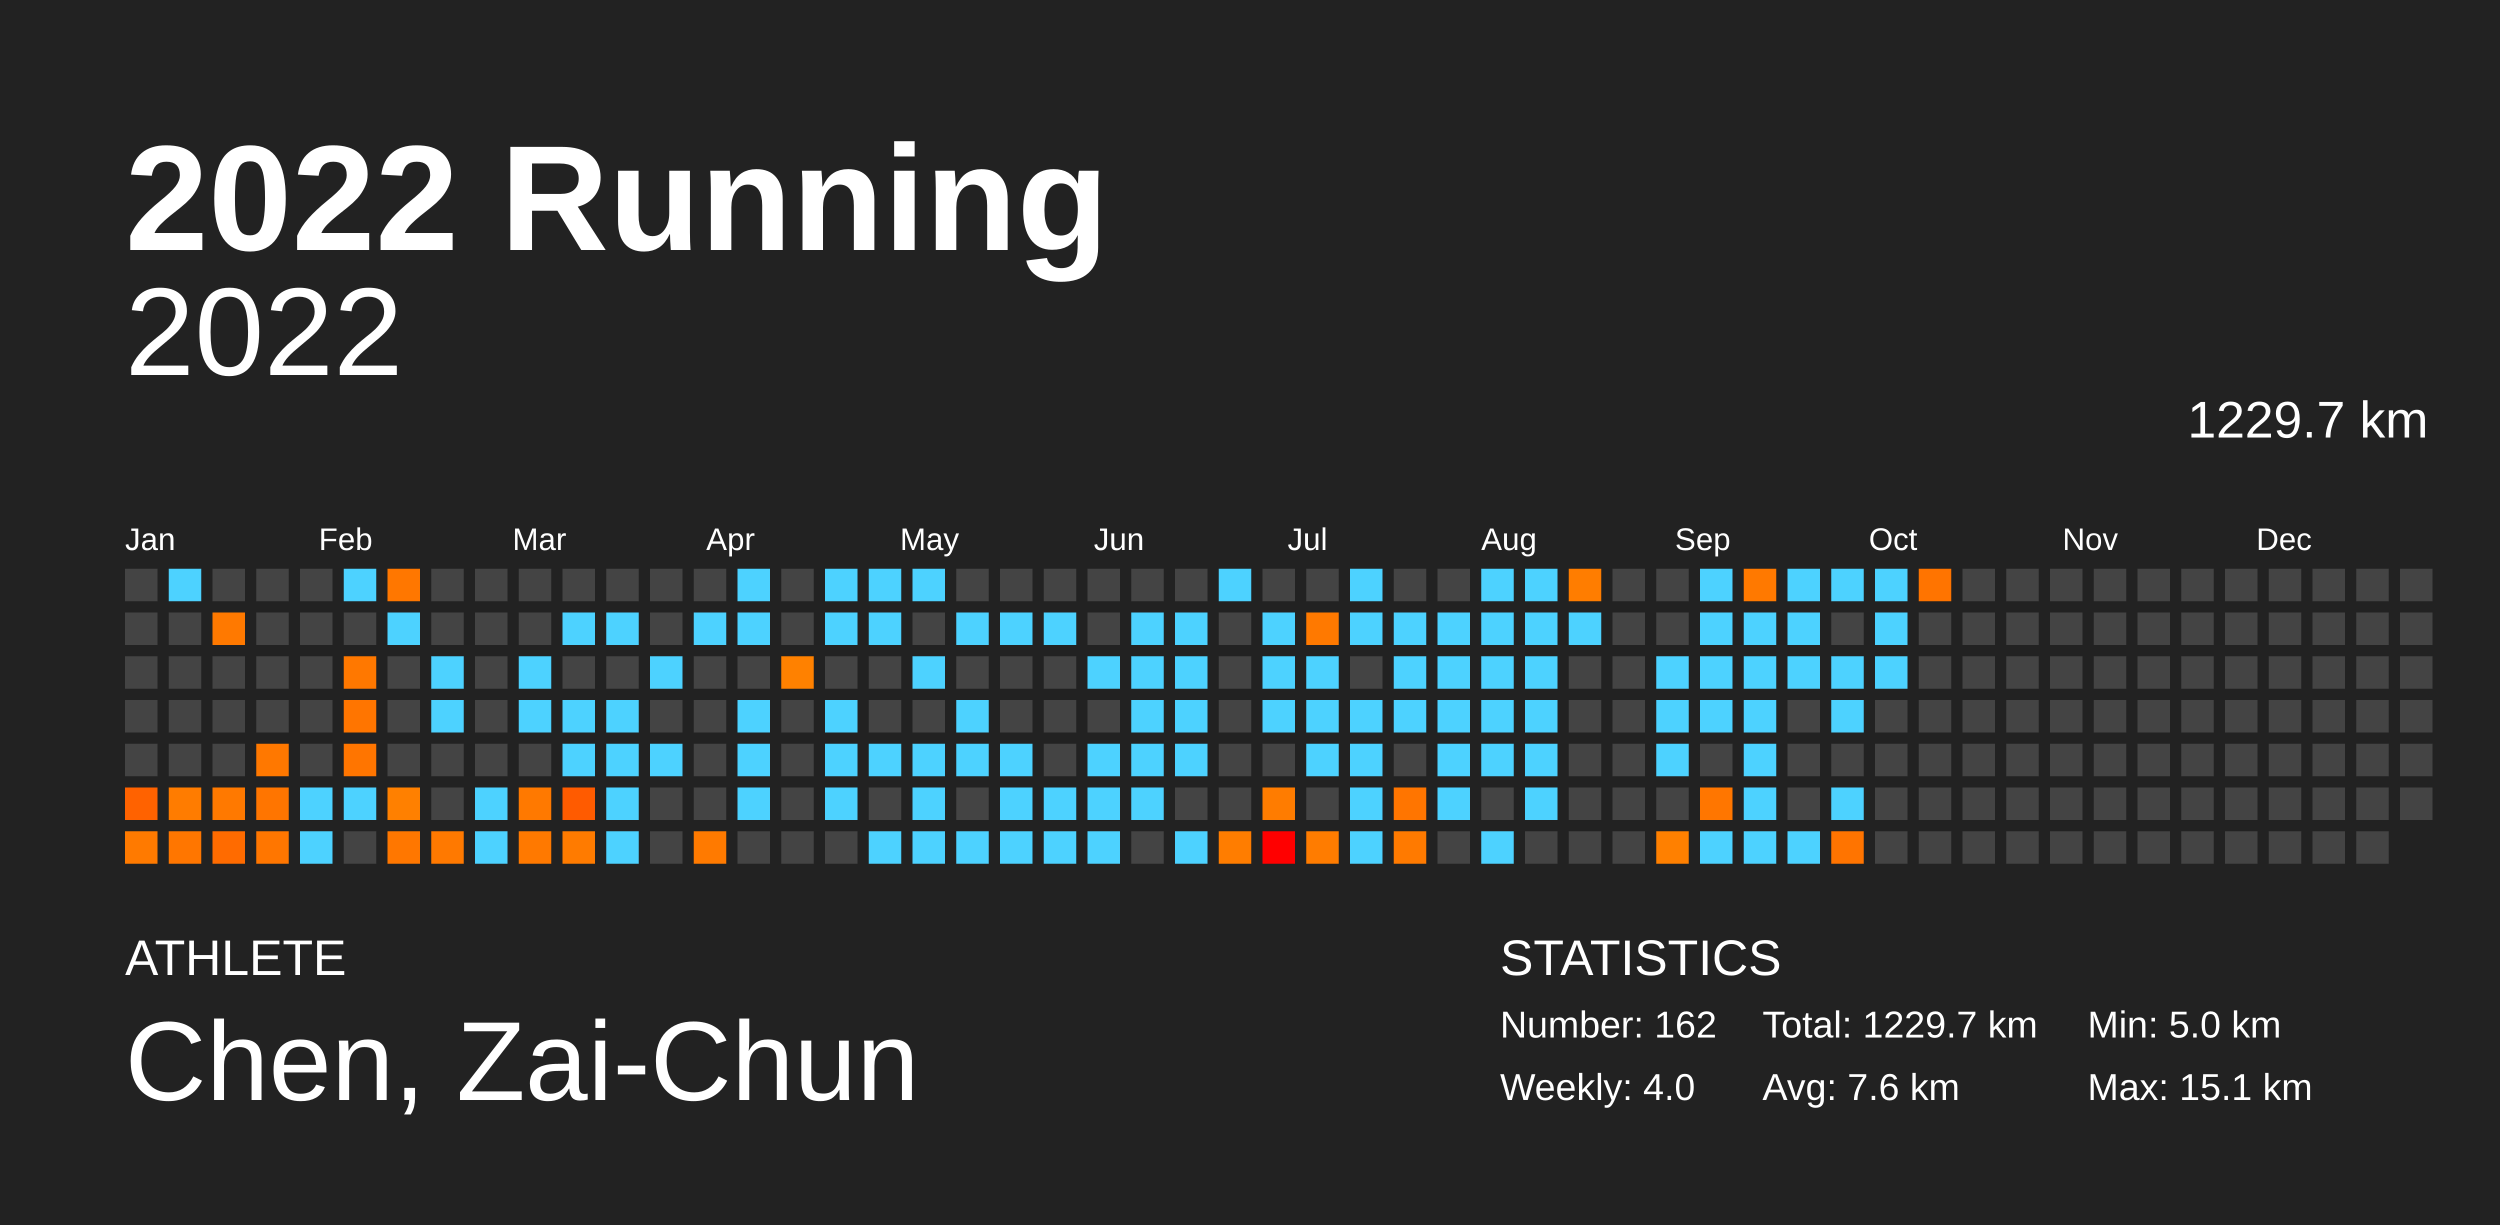
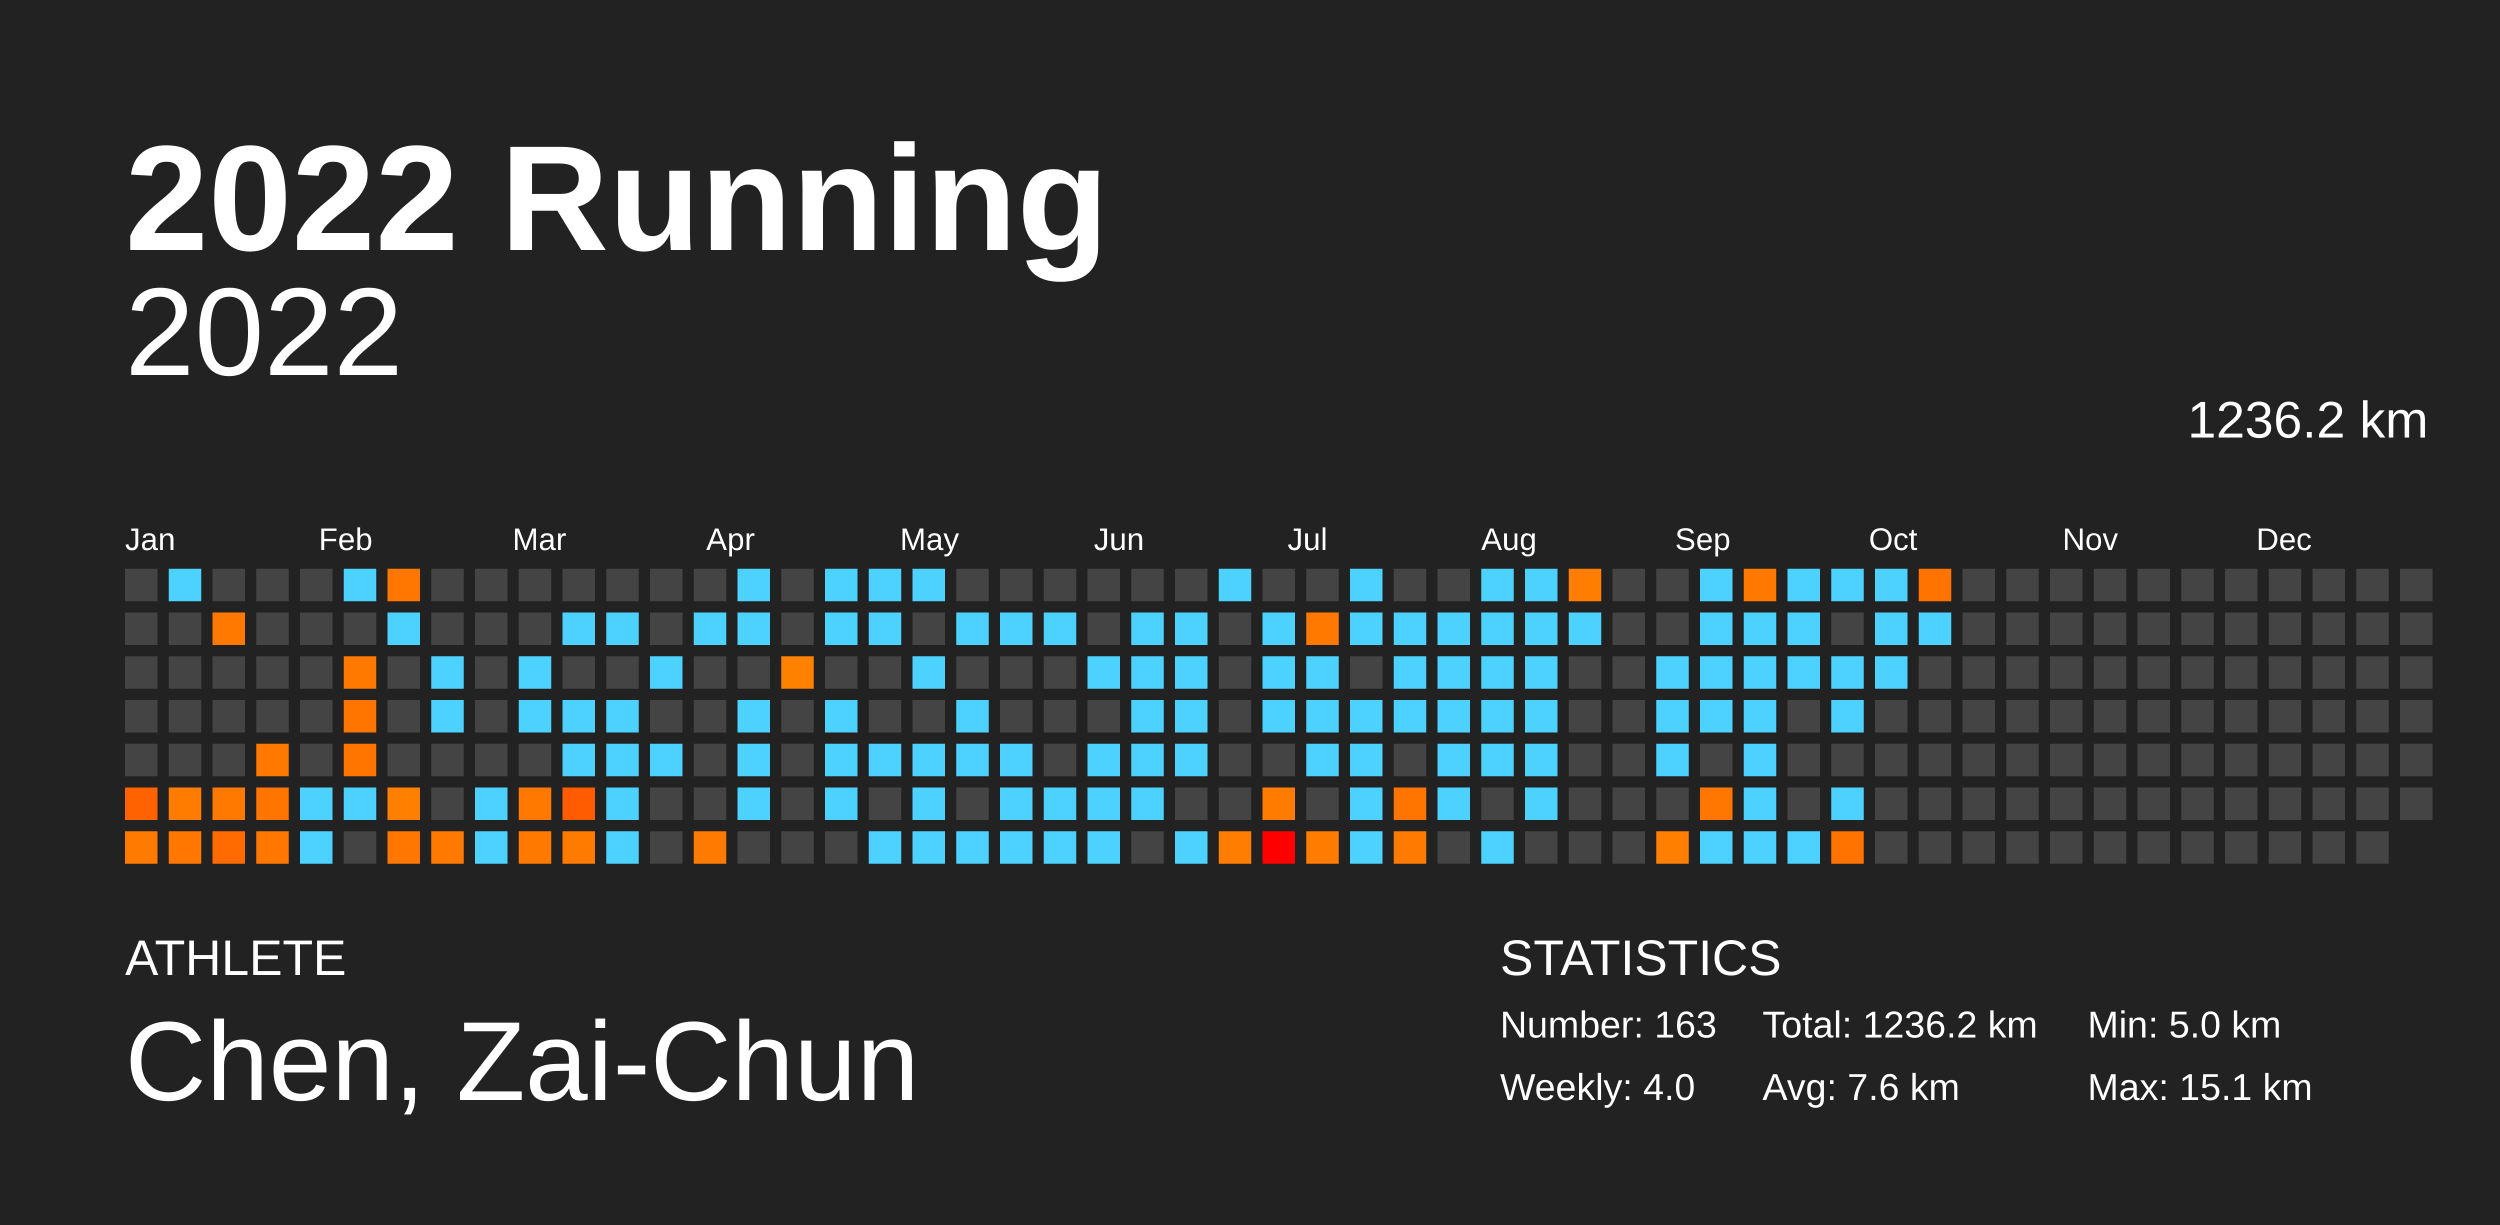
<svg xmlns="http://www.w3.org/2000/svg" baseProfile="full" height="98mm" version="1.1" viewBox="0,0,200,98" width="200mm">
  <defs />
  <rect fill="#222222" height="98" width="200" x="0" y="0" />
  <text fill="#FFFFFF" style="font-size:12px; font-family:Arial; font-weight:bold;" x="10" y="20">2022 Running</text>
  <text fill="#FFFFFF" style="font-size:4px; font-family:Arial" x="10" y="78">ATHLETE</text>
  <text fill="#FFFFFF" style="font-size:9px; font-family:Arial" x="10" y="88">Chen, Zai-Chun</text>
  <text fill="#FFFFFF" style="font-size:4px; font-family:Arial" x="120" y="78">STATISTICS</text>
-   <text fill="#FFFFFF" style="font-size:3px; font-family:Arial" x="120" y="83">Number: 162</text>
+   <text fill="#FFFFFF" style="font-size:3px; font-family:Arial" x="120" y="83">Number: 163</text>
  <text fill="#FFFFFF" style="font-size:3px; font-family:Arial" x="120" y="88">Weekly: 4.0</text>
-   <text fill="#FFFFFF" style="font-size:3px; font-family:Arial" x="141" y="83">Total: 1229.7 km</text>
+   <text fill="#FFFFFF" style="font-size:3px; font-family:Arial" x="141" y="83">Total: 1236.2 km</text>
  <text fill="#FFFFFF" style="font-size:3px; font-family:Arial" x="141" y="88">Avg: 7.6 km</text>
  <text fill="#FFFFFF" style="font-size:3px; font-family:Arial" x="167" y="83">Min: 5.0 km</text>
  <text fill="#FFFFFF" style="font-size:3px; font-family:Arial" x="167" y="88">Max: 15.1 km</text>
  <text alignment-baseline="hanging" fill="#FFFFFF" style="font-size:10.0px; font-family:Arial;" x="10" y="30">2022</text>
-   <text alignment-baseline="hanging" fill="#FFFFFF" style="font-size:4.125px; font-family:Arial;" x="175" y="35">1229.7 km</text>
+   <text alignment-baseline="hanging" fill="#FFFFFF" style="font-size:4.125px; font-family:Arial;" x="175" y="35">1236.2 km</text>
  <text fill="#FFFFFF" style="font-size:2.5px; font-family:Arial" x="10.0" y="44">Jan</text>
  <text fill="#FFFFFF" style="font-size:2.5px; font-family:Arial" x="25.5" y="44">Feb</text>
  <text fill="#FFFFFF" style="font-size:2.5px; font-family:Arial" x="41.0" y="44">Mar</text>
  <text fill="#FFFFFF" style="font-size:2.5px; font-family:Arial" x="56.5" y="44">Apr</text>
  <text fill="#FFFFFF" style="font-size:2.5px; font-family:Arial" x="72.0" y="44">May</text>
  <text fill="#FFFFFF" style="font-size:2.5px; font-family:Arial" x="87.5" y="44">Jun</text>
  <text fill="#FFFFFF" style="font-size:2.5px; font-family:Arial" x="103.0" y="44">Jul</text>
  <text fill="#FFFFFF" style="font-size:2.5px; font-family:Arial" x="118.5" y="44">Aug</text>
  <text fill="#FFFFFF" style="font-size:2.5px; font-family:Arial" x="134.0" y="44">Sep</text>
  <text fill="#FFFFFF" style="font-size:2.5px; font-family:Arial" x="149.5" y="44">Oct</text>
  <text fill="#FFFFFF" style="font-size:2.5px; font-family:Arial" x="165.0" y="44">Nov</text>
  <text fill="#FFFFFF" style="font-size:2.5px; font-family:Arial" x="180.5" y="44">Dec</text>
  <rect fill="#444444" height="2.6" width="2.6" x="10.0" y="45.5" />
  <rect fill="#444444" height="2.6" width="2.6" x="10.0" y="49.0" />
  <rect fill="#444444" height="2.6" width="2.6" x="10.0" y="52.5" />
  <rect fill="#444444" height="2.6" width="2.6" x="10.0" y="56.0" />
  <rect fill="#444444" height="2.6" width="2.6" x="10.0" y="59.5" />
  <rect fill="#ff6200" height="2.6" width="2.6" x="10.0" y="63.0" />
  <rect fill="#ff7a00" height="2.6" width="2.6" x="10.0" y="66.5" />
  <rect fill="#4dd2ff" height="2.6" width="2.6" x="13.5" y="45.5" />
  <rect fill="#444444" height="2.6" width="2.6" x="13.5" y="49.0" />
  <rect fill="#444444" height="2.6" width="2.6" x="13.5" y="52.5" />
  <rect fill="#444444" height="2.6" width="2.6" x="13.5" y="56.0" />
  <rect fill="#444444" height="2.6" width="2.6" x="13.5" y="59.5" />
  <rect fill="#ff7c00" height="2.6" width="2.6" x="13.5" y="63.0" />
  <rect fill="#ff7600" height="2.6" width="2.6" x="13.5" y="66.5" />
  <rect fill="#444444" height="2.6" width="2.6" x="17.0" y="45.5" />
  <rect fill="#ff7900" height="2.6" width="2.6" x="17.0" y="49.0" />
  <rect fill="#444444" height="2.6" width="2.6" x="17.0" y="52.5" />
  <rect fill="#444444" height="2.6" width="2.6" x="17.0" y="56.0" />
  <rect fill="#444444" height="2.6" width="2.6" x="17.0" y="59.5" />
  <rect fill="#ff7900" height="2.6" width="2.6" x="17.0" y="63.0" />
  <rect fill="#ff6b00" height="2.6" width="2.6" x="17.0" y="66.5" />
  <rect fill="#444444" height="2.6" width="2.6" x="20.5" y="45.5" />
  <rect fill="#444444" height="2.6" width="2.6" x="20.5" y="49.0" />
  <rect fill="#444444" height="2.6" width="2.6" x="20.5" y="52.5" />
  <rect fill="#444444" height="2.6" width="2.6" x="20.5" y="56.0" />
  <rect fill="#ff7800" height="2.6" width="2.6" x="20.5" y="59.5" />
  <rect fill="#ff7500" height="2.6" width="2.6" x="20.5" y="63.0" />
  <rect fill="#ff7600" height="2.6" width="2.6" x="20.5" y="66.5" />
  <rect fill="#444444" height="2.6" width="2.6" x="24.0" y="45.5" />
  <rect fill="#444444" height="2.6" width="2.6" x="24.0" y="49.0" />
  <rect fill="#444444" height="2.6" width="2.6" x="24.0" y="52.5" />
  <rect fill="#444444" height="2.6" width="2.6" x="24.0" y="56.0" />
  <rect fill="#444444" height="2.6" width="2.6" x="24.0" y="59.5" />
  <rect fill="#4dd2ff" height="2.6" width="2.6" x="24.0" y="63.0" />
  <rect fill="#4dd2ff" height="2.6" width="2.6" x="24.0" y="66.5" />
  <rect fill="#4dd2ff" height="2.6" width="2.6" x="27.5" y="45.5" />
  <rect fill="#444444" height="2.6" width="2.6" x="27.5" y="49.0" />
  <rect fill="#ff7800" height="2.6" width="2.6" x="27.5" y="52.5" />
  <rect fill="#ff7500" height="2.6" width="2.6" x="27.5" y="56.0" />
  <rect fill="#ff7500" height="2.6" width="2.6" x="27.5" y="59.5" />
  <rect fill="#4dd2ff" height="2.6" width="2.6" x="27.5" y="63.0" />
  <rect fill="#444444" height="2.6" width="2.6" x="27.5" y="66.5" />
  <rect fill="#ff7700" height="2.6" width="2.6" x="31.0" y="45.5" />
  <rect fill="#4dd2ff" height="2.6" width="2.6" x="31.0" y="49.0" />
  <rect fill="#444444" height="2.6" width="2.6" x="31.0" y="52.5" />
  <rect fill="#444444" height="2.6" width="2.6" x="31.0" y="56.0" />
  <rect fill="#444444" height="2.6" width="2.6" x="31.0" y="59.5" />
  <rect fill="#ff8000" height="2.6" width="2.6" x="31.0" y="63.0" />
  <rect fill="#ff7700" height="2.6" width="2.6" x="31.0" y="66.5" />
  <rect fill="#444444" height="2.6" width="2.6" x="34.5" y="45.5" />
  <rect fill="#444444" height="2.6" width="2.6" x="34.5" y="49.0" />
  <rect fill="#4dd2ff" height="2.6" width="2.6" x="34.5" y="52.5" />
  <rect fill="#4dd2ff" height="2.6" width="2.6" x="34.5" y="56.0" />
  <rect fill="#444444" height="2.6" width="2.6" x="34.5" y="59.5" />
  <rect fill="#444444" height="2.6" width="2.6" x="34.5" y="63.0" />
  <rect fill="#ff7900" height="2.6" width="2.6" x="34.5" y="66.5" />
  <rect fill="#444444" height="2.6" width="2.6" x="38.0" y="45.5" />
  <rect fill="#444444" height="2.6" width="2.6" x="38.0" y="49.0" />
  <rect fill="#444444" height="2.6" width="2.6" x="38.0" y="52.5" />
  <rect fill="#444444" height="2.6" width="2.6" x="38.0" y="56.0" />
  <rect fill="#444444" height="2.6" width="2.6" x="38.0" y="59.5" />
  <rect fill="#4dd2ff" height="2.6" width="2.6" x="38.0" y="63.0" />
  <rect fill="#4dd2ff" height="2.6" width="2.6" x="38.0" y="66.5" />
  <rect fill="#444444" height="2.6" width="2.6" x="41.5" y="45.5" />
  <rect fill="#444444" height="2.6" width="2.6" x="41.5" y="49.0" />
  <rect fill="#4dd2ff" height="2.6" width="2.6" x="41.5" y="52.5" />
  <rect fill="#4dd2ff" height="2.6" width="2.6" x="41.5" y="56.0" />
  <rect fill="#444444" height="2.6" width="2.6" x="41.5" y="59.5" />
  <rect fill="#ff7900" height="2.6" width="2.6" x="41.5" y="63.0" />
  <rect fill="#ff7900" height="2.6" width="2.6" x="41.5" y="66.5" />
  <rect fill="#444444" height="2.6" width="2.6" x="45.0" y="45.5" />
  <rect fill="#4dd2ff" height="2.6" width="2.6" x="45.0" y="49.0" />
  <rect fill="#444444" height="2.6" width="2.6" x="45.0" y="52.5" />
  <rect fill="#4dd2ff" height="2.6" width="2.6" x="45.0" y="56.0" />
  <rect fill="#4dd2ff" height="2.6" width="2.6" x="45.0" y="59.5" />
  <rect fill="#ff5b00" height="2.6" width="2.6" x="45.0" y="63.0" />
  <rect fill="#ff7b00" height="2.6" width="2.6" x="45.0" y="66.5" />
  <rect fill="#444444" height="2.6" width="2.6" x="48.5" y="45.5" />
  <rect fill="#4dd2ff" height="2.6" width="2.6" x="48.5" y="49.0" />
  <rect fill="#444444" height="2.6" width="2.6" x="48.5" y="52.5" />
  <rect fill="#4dd2ff" height="2.6" width="2.6" x="48.5" y="56.0" />
  <rect fill="#4dd2ff" height="2.6" width="2.6" x="48.5" y="59.5" />
  <rect fill="#4dd2ff" height="2.6" width="2.6" x="48.5" y="63.0" />
  <rect fill="#4dd2ff" height="2.6" width="2.6" x="48.5" y="66.5" />
  <rect fill="#444444" height="2.6" width="2.6" x="52.0" y="45.5" />
  <rect fill="#444444" height="2.6" width="2.6" x="52.0" y="49.0" />
  <rect fill="#4dd2ff" height="2.6" width="2.6" x="52.0" y="52.5" />
  <rect fill="#444444" height="2.6" width="2.6" x="52.0" y="56.0" />
  <rect fill="#4dd2ff" height="2.6" width="2.6" x="52.0" y="59.5" />
  <rect fill="#444444" height="2.6" width="2.6" x="52.0" y="63.0" />
  <rect fill="#444444" height="2.6" width="2.6" x="52.0" y="66.5" />
  <rect fill="#444444" height="2.6" width="2.6" x="55.5" y="45.5" />
  <rect fill="#4dd2ff" height="2.6" width="2.6" x="55.5" y="49.0" />
  <rect fill="#444444" height="2.6" width="2.6" x="55.5" y="52.5" />
  <rect fill="#444444" height="2.6" width="2.6" x="55.5" y="56.0" />
  <rect fill="#444444" height="2.6" width="2.6" x="55.5" y="59.5" />
  <rect fill="#444444" height="2.6" width="2.6" x="55.5" y="63.0" />
  <rect fill="#ff7a00" height="2.6" width="2.6" x="55.5" y="66.5" />
  <rect fill="#4dd2ff" height="2.6" width="2.6" x="59.0" y="45.5" />
  <rect fill="#4dd2ff" height="2.6" width="2.6" x="59.0" y="49.0" />
  <rect fill="#444444" height="2.6" width="2.6" x="59.0" y="52.5" />
  <rect fill="#4dd2ff" height="2.6" width="2.6" x="59.0" y="56.0" />
  <rect fill="#4dd2ff" height="2.6" width="2.6" x="59.0" y="59.5" />
  <rect fill="#4dd2ff" height="2.6" width="2.6" x="59.0" y="63.0" />
  <rect fill="#444444" height="2.6" width="2.6" x="59.0" y="66.5" />
  <rect fill="#444444" height="2.6" width="2.6" x="62.5" y="45.5" />
  <rect fill="#444444" height="2.6" width="2.6" x="62.5" y="49.0" />
  <rect fill="#ff8100" height="2.6" width="2.6" x="62.5" y="52.5" />
  <rect fill="#444444" height="2.6" width="2.6" x="62.5" y="56.0" />
  <rect fill="#444444" height="2.6" width="2.6" x="62.5" y="59.5" />
  <rect fill="#444444" height="2.6" width="2.6" x="62.5" y="63.0" />
  <rect fill="#444444" height="2.6" width="2.6" x="62.5" y="66.5" />
  <rect fill="#4dd2ff" height="2.6" width="2.6" x="66.0" y="45.5" />
  <rect fill="#4dd2ff" height="2.6" width="2.6" x="66.0" y="49.0" />
  <rect fill="#444444" height="2.6" width="2.6" x="66.0" y="52.5" />
  <rect fill="#4dd2ff" height="2.6" width="2.6" x="66.0" y="56.0" />
  <rect fill="#4dd2ff" height="2.6" width="2.6" x="66.0" y="59.5" />
  <rect fill="#4dd2ff" height="2.6" width="2.6" x="66.0" y="63.0" />
  <rect fill="#444444" height="2.6" width="2.6" x="66.0" y="66.5" />
  <rect fill="#4dd2ff" height="2.6" width="2.6" x="69.5" y="45.5" />
  <rect fill="#4dd2ff" height="2.6" width="2.6" x="69.5" y="49.0" />
  <rect fill="#444444" height="2.6" width="2.6" x="69.5" y="52.5" />
  <rect fill="#444444" height="2.6" width="2.6" x="69.5" y="56.0" />
  <rect fill="#4dd2ff" height="2.6" width="2.6" x="69.5" y="59.5" />
  <rect fill="#444444" height="2.6" width="2.6" x="69.5" y="63.0" />
  <rect fill="#4dd2ff" height="2.6" width="2.6" x="69.5" y="66.5" />
  <rect fill="#4dd2ff" height="2.6" width="2.6" x="73.0" y="45.5" />
  <rect fill="#444444" height="2.6" width="2.6" x="73.0" y="49.0" />
  <rect fill="#4dd2ff" height="2.6" width="2.6" x="73.0" y="52.5" />
  <rect fill="#444444" height="2.6" width="2.6" x="73.0" y="56.0" />
  <rect fill="#4dd2ff" height="2.6" width="2.6" x="73.0" y="59.5" />
  <rect fill="#4dd2ff" height="2.6" width="2.6" x="73.0" y="63.0" />
  <rect fill="#4dd2ff" height="2.6" width="2.6" x="73.0" y="66.5" />
  <rect fill="#444444" height="2.6" width="2.6" x="76.5" y="45.5" />
  <rect fill="#4dd2ff" height="2.6" width="2.6" x="76.5" y="49.0" />
  <rect fill="#444444" height="2.6" width="2.6" x="76.5" y="52.5" />
  <rect fill="#4dd2ff" height="2.6" width="2.6" x="76.5" y="56.0" />
  <rect fill="#4dd2ff" height="2.6" width="2.6" x="76.5" y="59.5" />
  <rect fill="#444444" height="2.6" width="2.6" x="76.5" y="63.0" />
  <rect fill="#4dd2ff" height="2.6" width="2.6" x="76.5" y="66.5" />
  <rect fill="#444444" height="2.6" width="2.6" x="80.0" y="45.5" />
  <rect fill="#4dd2ff" height="2.6" width="2.6" x="80.0" y="49.0" />
  <rect fill="#444444" height="2.6" width="2.6" x="80.0" y="52.5" />
  <rect fill="#444444" height="2.6" width="2.6" x="80.0" y="56.0" />
  <rect fill="#4dd2ff" height="2.6" width="2.6" x="80.0" y="59.5" />
  <rect fill="#4dd2ff" height="2.6" width="2.6" x="80.0" y="63.0" />
  <rect fill="#4dd2ff" height="2.6" width="2.6" x="80.0" y="66.5" />
  <rect fill="#444444" height="2.6" width="2.6" x="83.5" y="45.5" />
  <rect fill="#4dd2ff" height="2.6" width="2.6" x="83.5" y="49.0" />
  <rect fill="#444444" height="2.6" width="2.6" x="83.5" y="52.5" />
  <rect fill="#444444" height="2.6" width="2.6" x="83.5" y="56.0" />
  <rect fill="#444444" height="2.6" width="2.6" x="83.5" y="59.5" />
  <rect fill="#4dd2ff" height="2.6" width="2.6" x="83.5" y="63.0" />
  <rect fill="#4dd2ff" height="2.6" width="2.6" x="83.5" y="66.5" />
  <rect fill="#444444" height="2.6" width="2.6" x="87.0" y="45.5" />
  <rect fill="#444444" height="2.6" width="2.6" x="87.0" y="49.0" />
  <rect fill="#4dd2ff" height="2.6" width="2.6" x="87.0" y="52.5" />
  <rect fill="#444444" height="2.6" width="2.6" x="87.0" y="56.0" />
  <rect fill="#4dd2ff" height="2.6" width="2.6" x="87.0" y="59.5" />
  <rect fill="#4dd2ff" height="2.6" width="2.6" x="87.0" y="63.0" />
  <rect fill="#4dd2ff" height="2.6" width="2.6" x="87.0" y="66.5" />
  <rect fill="#444444" height="2.6" width="2.6" x="90.5" y="45.5" />
  <rect fill="#4dd2ff" height="2.6" width="2.6" x="90.5" y="49.0" />
  <rect fill="#4dd2ff" height="2.6" width="2.6" x="90.5" y="52.5" />
  <rect fill="#4dd2ff" height="2.6" width="2.6" x="90.5" y="56.0" />
  <rect fill="#4dd2ff" height="2.6" width="2.6" x="90.5" y="59.5" />
  <rect fill="#4dd2ff" height="2.6" width="2.6" x="90.5" y="63.0" />
  <rect fill="#444444" height="2.6" width="2.6" x="90.5" y="66.5" />
  <rect fill="#444444" height="2.6" width="2.6" x="94.0" y="45.5" />
  <rect fill="#4dd2ff" height="2.6" width="2.6" x="94.0" y="49.0" />
  <rect fill="#4dd2ff" height="2.6" width="2.6" x="94.0" y="52.5" />
  <rect fill="#4dd2ff" height="2.6" width="2.6" x="94.0" y="56.0" />
  <rect fill="#4dd2ff" height="2.6" width="2.6" x="94.0" y="59.5" />
  <rect fill="#444444" height="2.6" width="2.6" x="94.0" y="63.0" />
  <rect fill="#4dd2ff" height="2.6" width="2.6" x="94.0" y="66.5" />
  <rect fill="#4dd2ff" height="2.6" width="2.6" x="97.5" y="45.5" />
  <rect fill="#444444" height="2.6" width="2.6" x="97.5" y="49.0" />
  <rect fill="#444444" height="2.6" width="2.6" x="97.5" y="52.5" />
  <rect fill="#444444" height="2.6" width="2.6" x="97.5" y="56.0" />
  <rect fill="#444444" height="2.6" width="2.6" x="97.5" y="59.5" />
  <rect fill="#444444" height="2.6" width="2.6" x="97.5" y="63.0" />
  <rect fill="#ff7d00" height="2.6" width="2.6" x="97.5" y="66.5" />
  <rect fill="#444444" height="2.6" width="2.6" x="101.0" y="45.5" />
  <rect fill="#4dd2ff" height="2.6" width="2.6" x="101.0" y="49.0" />
  <rect fill="#4dd2ff" height="2.6" width="2.6" x="101.0" y="52.5" />
  <rect fill="#4dd2ff" height="2.6" width="2.6" x="101.0" y="56.0" />
  <rect fill="#444444" height="2.6" width="2.6" x="101.0" y="59.5" />
  <rect fill="#ff7c00" height="2.6" width="2.6" x="101.0" y="63.0" />
  <rect fill="#ff0000" height="2.6" width="2.6" x="101.0" y="66.5" />
  <rect fill="#444444" height="2.6" width="2.6" x="104.5" y="45.5" />
  <rect fill="#ff7900" height="2.6" width="2.6" x="104.5" y="49.0" />
  <rect fill="#4dd2ff" height="2.6" width="2.6" x="104.5" y="52.5" />
  <rect fill="#4dd2ff" height="2.6" width="2.6" x="104.5" y="56.0" />
  <rect fill="#4dd2ff" height="2.6" width="2.6" x="104.5" y="59.5" />
  <rect fill="#444444" height="2.6" width="2.6" x="104.5" y="63.0" />
  <rect fill="#ff7c00" height="2.6" width="2.6" x="104.5" y="66.5" />
  <rect fill="#4dd2ff" height="2.6" width="2.6" x="108.0" y="45.5" />
  <rect fill="#4dd2ff" height="2.6" width="2.6" x="108.0" y="49.0" />
  <rect fill="#444444" height="2.6" width="2.6" x="108.0" y="52.5" />
  <rect fill="#4dd2ff" height="2.6" width="2.6" x="108.0" y="56.0" />
  <rect fill="#4dd2ff" height="2.6" width="2.6" x="108.0" y="59.5" />
  <rect fill="#4dd2ff" height="2.6" width="2.6" x="108.0" y="63.0" />
  <rect fill="#4dd2ff" height="2.6" width="2.6" x="108.0" y="66.5" />
  <rect fill="#444444" height="2.6" width="2.6" x="111.5" y="45.5" />
  <rect fill="#4dd2ff" height="2.6" width="2.6" x="111.5" y="49.0" />
  <rect fill="#4dd2ff" height="2.6" width="2.6" x="111.5" y="52.5" />
  <rect fill="#4dd2ff" height="2.6" width="2.6" x="111.5" y="56.0" />
  <rect fill="#444444" height="2.6" width="2.6" x="111.5" y="59.5" />
  <rect fill="#ff7500" height="2.6" width="2.6" x="111.5" y="63.0" />
  <rect fill="#ff7a00" height="2.6" width="2.6" x="111.5" y="66.5" />
  <rect fill="#444444" height="2.6" width="2.6" x="115.0" y="45.5" />
  <rect fill="#4dd2ff" height="2.6" width="2.6" x="115.0" y="49.0" />
  <rect fill="#4dd2ff" height="2.6" width="2.6" x="115.0" y="52.5" />
  <rect fill="#4dd2ff" height="2.6" width="2.6" x="115.0" y="56.0" />
  <rect fill="#4dd2ff" height="2.6" width="2.6" x="115.0" y="59.5" />
  <rect fill="#4dd2ff" height="2.6" width="2.6" x="115.0" y="63.0" />
  <rect fill="#444444" height="2.6" width="2.6" x="115.0" y="66.5" />
  <rect fill="#4dd2ff" height="2.6" width="2.6" x="118.5" y="45.5" />
  <rect fill="#4dd2ff" height="2.6" width="2.6" x="118.5" y="49.0" />
  <rect fill="#4dd2ff" height="2.6" width="2.6" x="118.5" y="52.5" />
  <rect fill="#4dd2ff" height="2.6" width="2.6" x="118.5" y="56.0" />
  <rect fill="#4dd2ff" height="2.6" width="2.6" x="118.5" y="59.5" />
  <rect fill="#444444" height="2.6" width="2.6" x="118.5" y="63.0" />
  <rect fill="#4dd2ff" height="2.6" width="2.6" x="118.5" y="66.5" />
  <rect fill="#4dd2ff" height="2.6" width="2.6" x="122.0" y="45.5" />
  <rect fill="#4dd2ff" height="2.6" width="2.6" x="122.0" y="49.0" />
  <rect fill="#4dd2ff" height="2.6" width="2.6" x="122.0" y="52.5" />
  <rect fill="#4dd2ff" height="2.6" width="2.6" x="122.0" y="56.0" />
  <rect fill="#4dd2ff" height="2.6" width="2.6" x="122.0" y="59.5" />
  <rect fill="#4dd2ff" height="2.6" width="2.6" x="122.0" y="63.0" />
  <rect fill="#444444" height="2.6" width="2.6" x="122.0" y="66.5" />
  <rect fill="#ff7d00" height="2.6" width="2.6" x="125.5" y="45.5" />
  <rect fill="#4dd2ff" height="2.6" width="2.6" x="125.5" y="49.0" />
  <rect fill="#444444" height="2.6" width="2.6" x="125.5" y="52.5" />
  <rect fill="#444444" height="2.6" width="2.6" x="125.5" y="56.0" />
  <rect fill="#444444" height="2.6" width="2.6" x="125.5" y="59.5" />
  <rect fill="#444444" height="2.6" width="2.6" x="125.5" y="63.0" />
  <rect fill="#444444" height="2.6" width="2.6" x="125.5" y="66.5" />
  <rect fill="#444444" height="2.6" width="2.6" x="129.0" y="45.5" />
  <rect fill="#444444" height="2.6" width="2.6" x="129.0" y="49.0" />
  <rect fill="#444444" height="2.6" width="2.6" x="129.0" y="52.5" />
  <rect fill="#444444" height="2.6" width="2.6" x="129.0" y="56.0" />
  <rect fill="#444444" height="2.6" width="2.6" x="129.0" y="59.5" />
  <rect fill="#444444" height="2.6" width="2.6" x="129.0" y="63.0" />
  <rect fill="#444444" height="2.6" width="2.6" x="129.0" y="66.5" />
  <rect fill="#444444" height="2.6" width="2.6" x="132.5" y="45.5" />
  <rect fill="#444444" height="2.6" width="2.6" x="132.5" y="49.0" />
  <rect fill="#4dd2ff" height="2.6" width="2.6" x="132.5" y="52.5" />
  <rect fill="#4dd2ff" height="2.6" width="2.6" x="132.5" y="56.0" />
  <rect fill="#4dd2ff" height="2.6" width="2.6" x="132.5" y="59.5" />
  <rect fill="#444444" height="2.6" width="2.6" x="132.5" y="63.0" />
  <rect fill="#ff8000" height="2.6" width="2.6" x="132.5" y="66.5" />
  <rect fill="#4dd2ff" height="2.6" width="2.6" x="136.0" y="45.5" />
  <rect fill="#4dd2ff" height="2.6" width="2.6" x="136.0" y="49.0" />
  <rect fill="#4dd2ff" height="2.6" width="2.6" x="136.0" y="52.5" />
  <rect fill="#4dd2ff" height="2.6" width="2.6" x="136.0" y="56.0" />
  <rect fill="#444444" height="2.6" width="2.6" x="136.0" y="59.5" />
  <rect fill="#ff7600" height="2.6" width="2.6" x="136.0" y="63.0" />
  <rect fill="#4dd2ff" height="2.6" width="2.6" x="136.0" y="66.5" />
  <rect fill="#ff7900" height="2.6" width="2.6" x="139.5" y="45.5" />
  <rect fill="#4dd2ff" height="2.6" width="2.6" x="139.5" y="49.0" />
  <rect fill="#4dd2ff" height="2.6" width="2.6" x="139.5" y="52.5" />
  <rect fill="#4dd2ff" height="2.6" width="2.6" x="139.5" y="56.0" />
  <rect fill="#4dd2ff" height="2.6" width="2.6" x="139.5" y="59.5" />
  <rect fill="#4dd2ff" height="2.6" width="2.6" x="139.5" y="63.0" />
  <rect fill="#4dd2ff" height="2.6" width="2.6" x="139.5" y="66.5" />
  <rect fill="#4dd2ff" height="2.6" width="2.6" x="143.0" y="45.5" />
  <rect fill="#4dd2ff" height="2.6" width="2.6" x="143.0" y="49.0" />
  <rect fill="#4dd2ff" height="2.6" width="2.6" x="143.0" y="52.5" />
  <rect fill="#444444" height="2.6" width="2.6" x="143.0" y="56.0" />
  <rect fill="#444444" height="2.6" width="2.6" x="143.0" y="59.5" />
  <rect fill="#444444" height="2.6" width="2.6" x="143.0" y="63.0" />
  <rect fill="#4dd2ff" height="2.6" width="2.6" x="143.0" y="66.5" />
  <rect fill="#4dd2ff" height="2.6" width="2.6" x="146.5" y="45.5" />
  <rect fill="#444444" height="2.6" width="2.6" x="146.5" y="49.0" />
  <rect fill="#4dd2ff" height="2.6" width="2.6" x="146.5" y="52.5" />
  <rect fill="#4dd2ff" height="2.6" width="2.6" x="146.5" y="56.0" />
  <rect fill="#444444" height="2.6" width="2.6" x="146.5" y="59.5" />
  <rect fill="#4dd2ff" height="2.6" width="2.6" x="146.5" y="63.0" />
  <rect fill="#ff7400" height="2.6" width="2.6" x="146.5" y="66.5" />
  <rect fill="#4dd2ff" height="2.6" width="2.6" x="150.0" y="45.5" />
  <rect fill="#4dd2ff" height="2.6" width="2.6" x="150.0" y="49.0" />
  <rect fill="#4dd2ff" height="2.6" width="2.6" x="150.0" y="52.5" />
  <rect fill="#444444" height="2.6" width="2.6" x="150.0" y="56.0" />
  <rect fill="#444444" height="2.6" width="2.6" x="150.0" y="59.5" />
  <rect fill="#444444" height="2.6" width="2.6" x="150.0" y="63.0" />
  <rect fill="#444444" height="2.6" width="2.6" x="150.0" y="66.5" />
  <rect fill="#ff7400" height="2.6" width="2.6" x="153.5" y="45.5" />
-   <rect fill="#444444" height="2.6" width="2.6" x="153.5" y="49.0" />
+   <rect fill="#4dd2ff" height="2.6" width="2.6" x="153.5" y="49.0" />
  <rect fill="#444444" height="2.6" width="2.6" x="153.5" y="52.5" />
  <rect fill="#444444" height="2.6" width="2.6" x="153.5" y="56.0" />
  <rect fill="#444444" height="2.6" width="2.6" x="153.5" y="59.5" />
  <rect fill="#444444" height="2.6" width="2.6" x="153.5" y="63.0" />
  <rect fill="#444444" height="2.6" width="2.6" x="153.5" y="66.5" />
  <rect fill="#444444" height="2.6" width="2.6" x="157.0" y="45.5" />
  <rect fill="#444444" height="2.6" width="2.6" x="157.0" y="49.0" />
  <rect fill="#444444" height="2.6" width="2.6" x="157.0" y="52.5" />
  <rect fill="#444444" height="2.6" width="2.6" x="157.0" y="56.0" />
  <rect fill="#444444" height="2.6" width="2.6" x="157.0" y="59.5" />
  <rect fill="#444444" height="2.6" width="2.6" x="157.0" y="63.0" />
  <rect fill="#444444" height="2.6" width="2.6" x="157.0" y="66.5" />
  <rect fill="#444444" height="2.6" width="2.6" x="160.5" y="45.5" />
  <rect fill="#444444" height="2.6" width="2.6" x="160.5" y="49.0" />
  <rect fill="#444444" height="2.6" width="2.6" x="160.5" y="52.5" />
  <rect fill="#444444" height="2.6" width="2.6" x="160.5" y="56.0" />
  <rect fill="#444444" height="2.6" width="2.6" x="160.5" y="59.5" />
  <rect fill="#444444" height="2.6" width="2.6" x="160.5" y="63.0" />
  <rect fill="#444444" height="2.6" width="2.6" x="160.5" y="66.5" />
  <rect fill="#444444" height="2.6" width="2.6" x="164.0" y="45.5" />
  <rect fill="#444444" height="2.6" width="2.6" x="164.0" y="49.0" />
  <rect fill="#444444" height="2.6" width="2.6" x="164.0" y="52.5" />
  <rect fill="#444444" height="2.6" width="2.6" x="164.0" y="56.0" />
  <rect fill="#444444" height="2.6" width="2.6" x="164.0" y="59.5" />
  <rect fill="#444444" height="2.6" width="2.6" x="164.0" y="63.0" />
  <rect fill="#444444" height="2.6" width="2.6" x="164.0" y="66.5" />
  <rect fill="#444444" height="2.6" width="2.6" x="167.5" y="45.5" />
  <rect fill="#444444" height="2.6" width="2.6" x="167.5" y="49.0" />
  <rect fill="#444444" height="2.6" width="2.6" x="167.5" y="52.5" />
  <rect fill="#444444" height="2.6" width="2.6" x="167.5" y="56.0" />
  <rect fill="#444444" height="2.6" width="2.6" x="167.5" y="59.5" />
  <rect fill="#444444" height="2.6" width="2.6" x="167.5" y="63.0" />
  <rect fill="#444444" height="2.6" width="2.6" x="167.5" y="66.5" />
  <rect fill="#444444" height="2.6" width="2.6" x="171.0" y="45.5" />
  <rect fill="#444444" height="2.6" width="2.6" x="171.0" y="49.0" />
  <rect fill="#444444" height="2.6" width="2.6" x="171.0" y="52.5" />
  <rect fill="#444444" height="2.6" width="2.6" x="171.0" y="56.0" />
  <rect fill="#444444" height="2.6" width="2.6" x="171.0" y="59.5" />
  <rect fill="#444444" height="2.6" width="2.6" x="171.0" y="63.0" />
  <rect fill="#444444" height="2.6" width="2.6" x="171.0" y="66.5" />
  <rect fill="#444444" height="2.6" width="2.6" x="174.5" y="45.5" />
  <rect fill="#444444" height="2.6" width="2.6" x="174.5" y="49.0" />
  <rect fill="#444444" height="2.6" width="2.6" x="174.5" y="52.5" />
  <rect fill="#444444" height="2.6" width="2.6" x="174.5" y="56.0" />
  <rect fill="#444444" height="2.6" width="2.6" x="174.5" y="59.5" />
  <rect fill="#444444" height="2.6" width="2.6" x="174.5" y="63.0" />
  <rect fill="#444444" height="2.6" width="2.6" x="174.5" y="66.5" />
  <rect fill="#444444" height="2.6" width="2.6" x="178.0" y="45.5" />
  <rect fill="#444444" height="2.6" width="2.6" x="178.0" y="49.0" />
  <rect fill="#444444" height="2.6" width="2.6" x="178.0" y="52.5" />
  <rect fill="#444444" height="2.6" width="2.6" x="178.0" y="56.0" />
  <rect fill="#444444" height="2.6" width="2.6" x="178.0" y="59.5" />
  <rect fill="#444444" height="2.6" width="2.6" x="178.0" y="63.0" />
  <rect fill="#444444" height="2.6" width="2.6" x="178.0" y="66.5" />
  <rect fill="#444444" height="2.6" width="2.6" x="181.5" y="45.5" />
  <rect fill="#444444" height="2.6" width="2.6" x="181.5" y="49.0" />
  <rect fill="#444444" height="2.6" width="2.6" x="181.5" y="52.5" />
  <rect fill="#444444" height="2.6" width="2.6" x="181.5" y="56.0" />
  <rect fill="#444444" height="2.6" width="2.6" x="181.5" y="59.5" />
  <rect fill="#444444" height="2.6" width="2.6" x="181.5" y="63.0" />
  <rect fill="#444444" height="2.6" width="2.6" x="181.5" y="66.5" />
  <rect fill="#444444" height="2.6" width="2.6" x="185.0" y="45.5" />
  <rect fill="#444444" height="2.6" width="2.6" x="185.0" y="49.0" />
  <rect fill="#444444" height="2.6" width="2.6" x="185.0" y="52.5" />
  <rect fill="#444444" height="2.6" width="2.6" x="185.0" y="56.0" />
  <rect fill="#444444" height="2.6" width="2.6" x="185.0" y="59.5" />
  <rect fill="#444444" height="2.6" width="2.6" x="185.0" y="63.0" />
  <rect fill="#444444" height="2.6" width="2.6" x="185.0" y="66.5" />
  <rect fill="#444444" height="2.6" width="2.6" x="188.5" y="45.5" />
  <rect fill="#444444" height="2.6" width="2.6" x="188.5" y="49.0" />
  <rect fill="#444444" height="2.6" width="2.6" x="188.5" y="52.5" />
  <rect fill="#444444" height="2.6" width="2.6" x="188.5" y="56.0" />
  <rect fill="#444444" height="2.6" width="2.6" x="188.5" y="59.5" />
  <rect fill="#444444" height="2.6" width="2.6" x="188.5" y="63.0" />
  <rect fill="#444444" height="2.6" width="2.6" x="188.5" y="66.5" />
  <rect fill="#444444" height="2.6" width="2.6" x="192.0" y="45.5" />
  <rect fill="#444444" height="2.6" width="2.6" x="192.0" y="49.0" />
  <rect fill="#444444" height="2.6" width="2.6" x="192.0" y="52.5" />
  <rect fill="#444444" height="2.6" width="2.6" x="192.0" y="56.0" />
  <rect fill="#444444" height="2.6" width="2.6" x="192.0" y="59.5" />
  <rect fill="#444444" height="2.6" width="2.6" x="192.0" y="63.0" />
</svg>
